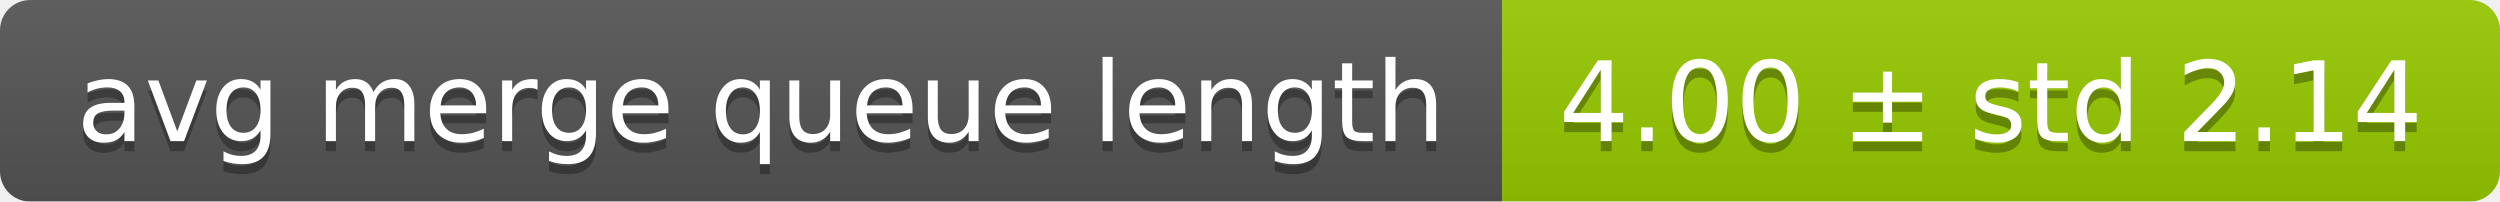
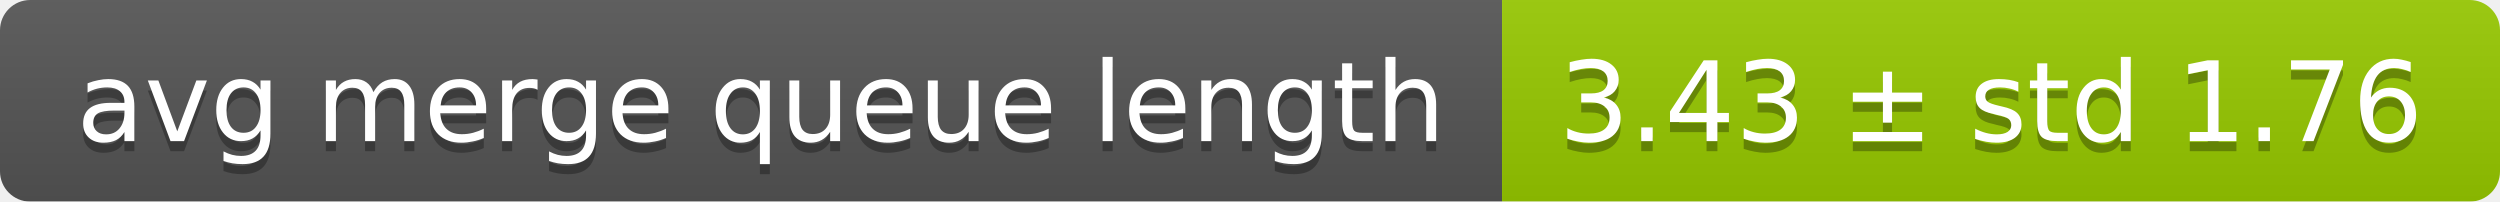
<svg xmlns="http://www.w3.org/2000/svg" width="248" height="20">
  <linearGradient id="smooth" x2="0" y2="100%">
    <stop offset="0" stop-color="#bbb" stop-opacity=".1" />
    <stop offset="1" stop-opacity=".1" />
  </linearGradient>
  <mask id="round">
    <rect width="248" height="20" rx="3" fill="#fff" />
  </mask>
  <g mask="url(#round)">
    <rect width="149" height="20" fill="#555" />
    <rect x="149" width="99" height="20" fill="#97ca00" />
    <rect width="248" height="20" fill="url(#smooth)" />
  </g>
  <g fill="#fff" text-anchor="middle" font-family="DejaVu Sans,Verdana,Geneva,sans-serif" font-size="11">
    <text x="75.5" y="15" fill="#010101" fill-opacity=".3">avg merge queue length</text>
    <text x="75.5" y="14">avg merge queue length</text>
-     <text x="197.5" y="15" fill="#010101" fill-opacity=".3">4.00 ± std 2.14</text>
-     <text x="197.5" y="14">4.00 ± std 2.14</text>
+     <text x="197.5" y="15" fill="#010101" fill-opacity=".3">3.43 ± std 1.76</text>
+     <text x="197.5" y="14">3.43 ± std 1.76</text>
  </g>
</svg>
